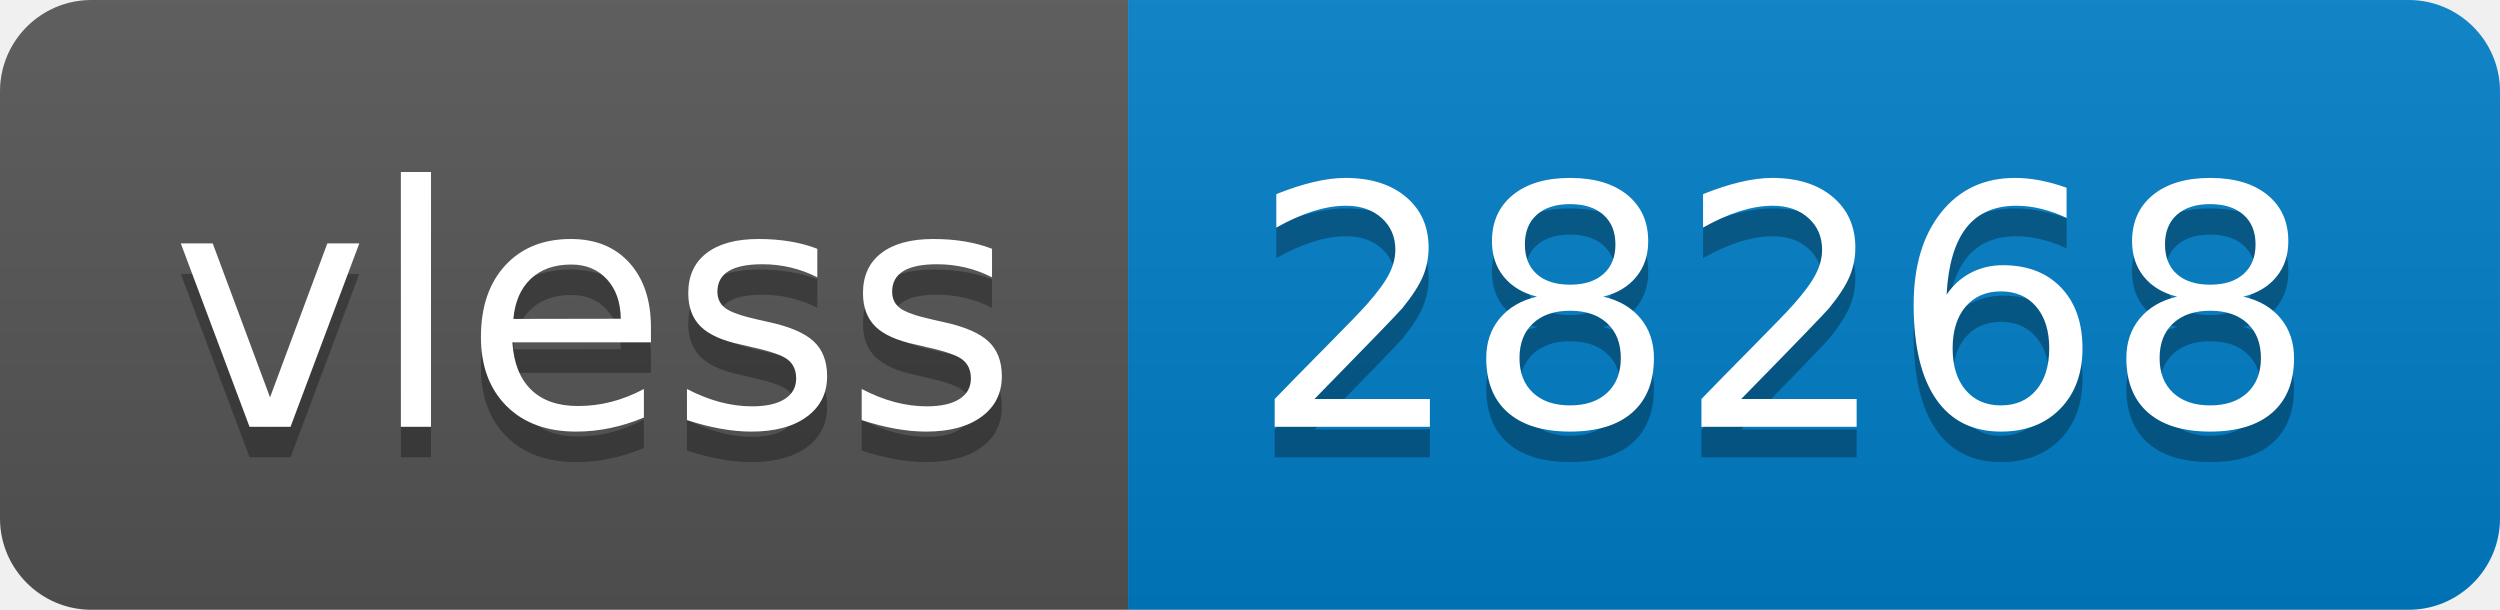
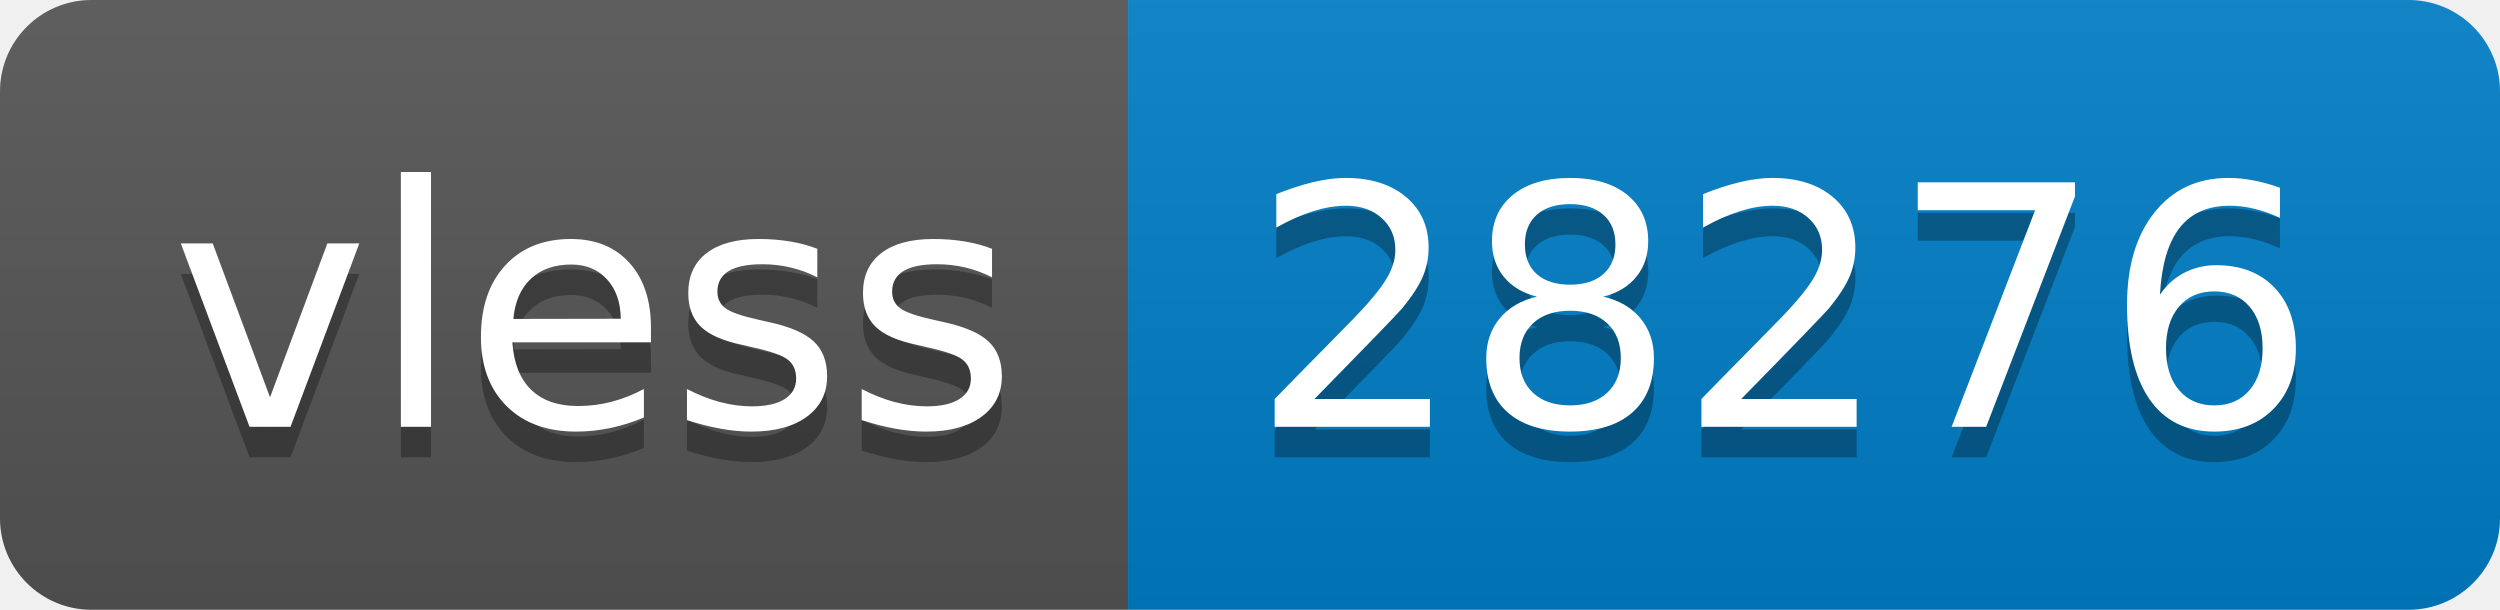
- <svg xmlns="http://www.w3.org/2000/svg" width="82" height="20" role="img" aria-label="vless: 28268">
+ <svg xmlns="http://www.w3.org/2000/svg" width="82" height="20" role="img" aria-label="vless: 28276">
  <linearGradient id="s" x2="0" y2="100%">
    <stop offset="0" stop-color="#bbb" stop-opacity=".1" />
    <stop offset="1" stop-opacity=".1" />
  </linearGradient>
  <clipPath id="r">
    <rect width="82" height="20" rx="3" fill="#fff" />
  </clipPath>
  <g clip-path="url(#r)">
    <rect width="37" height="20" fill="#555" />
    <rect x="37" width="45" height="20" fill="#007ec6" />
    <rect width="82" height="20" fill="url(#s)" />
  </g>
  <g fill="#fff" text-anchor="middle" font-family="Verdana,Geneva,DejaVu Sans,sans-serif" text-rendering="geometricPrecision" font-size="110">
    <text aria-hidden="true" x="195" y="150" fill="#010101" fill-opacity=".3" transform="scale(.1)" textLength="270">vless</text>
    <text x="195" y="140" transform="scale(.1)" fill="#fff" textLength="270">vless</text>
-     <text aria-hidden="true" x="585" y="150" fill="#010101" fill-opacity=".3" transform="scale(.1)" textLength="350">28268</text>
-     <text x="585" y="140" transform="scale(.1)" fill="#fff" textLength="350">28268</text>
+     <text aria-hidden="true" x="585" y="150" fill="#010101" fill-opacity=".3" transform="scale(.1)" textLength="350">28276</text>
+     <text x="585" y="140" transform="scale(.1)" fill="#fff" textLength="350">28276</text>
  </g>
</svg>
